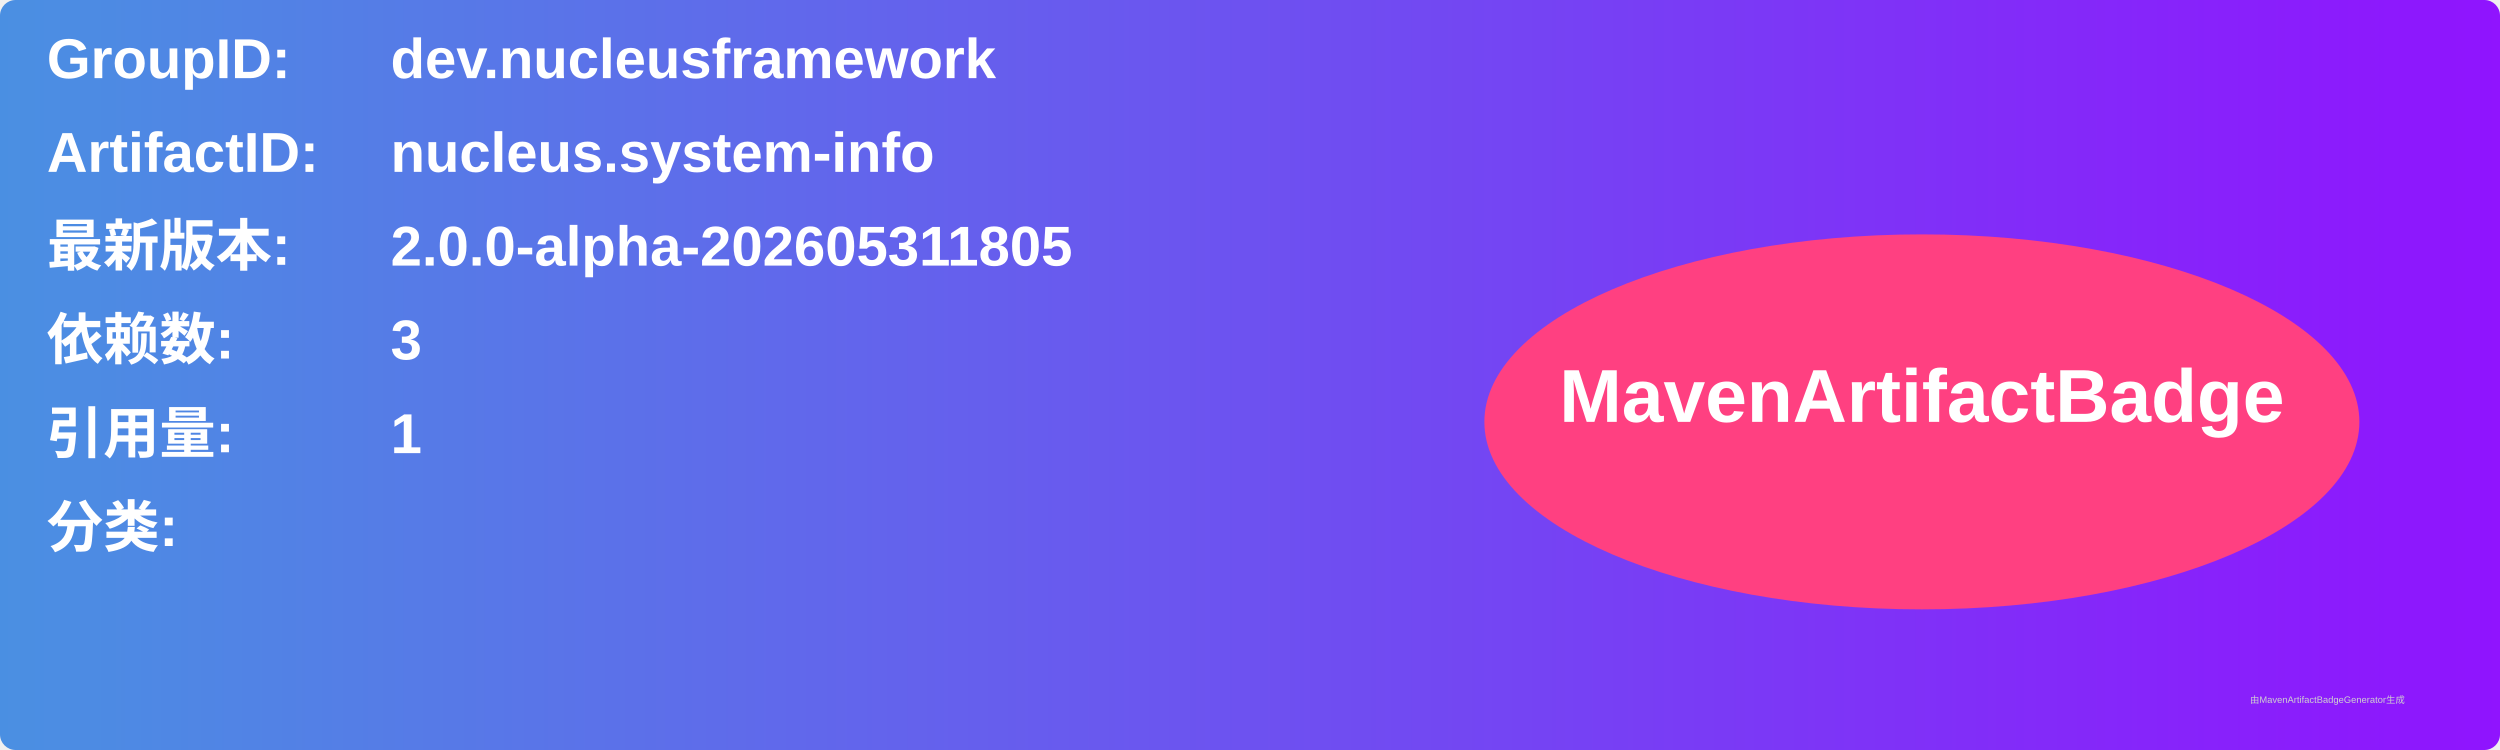
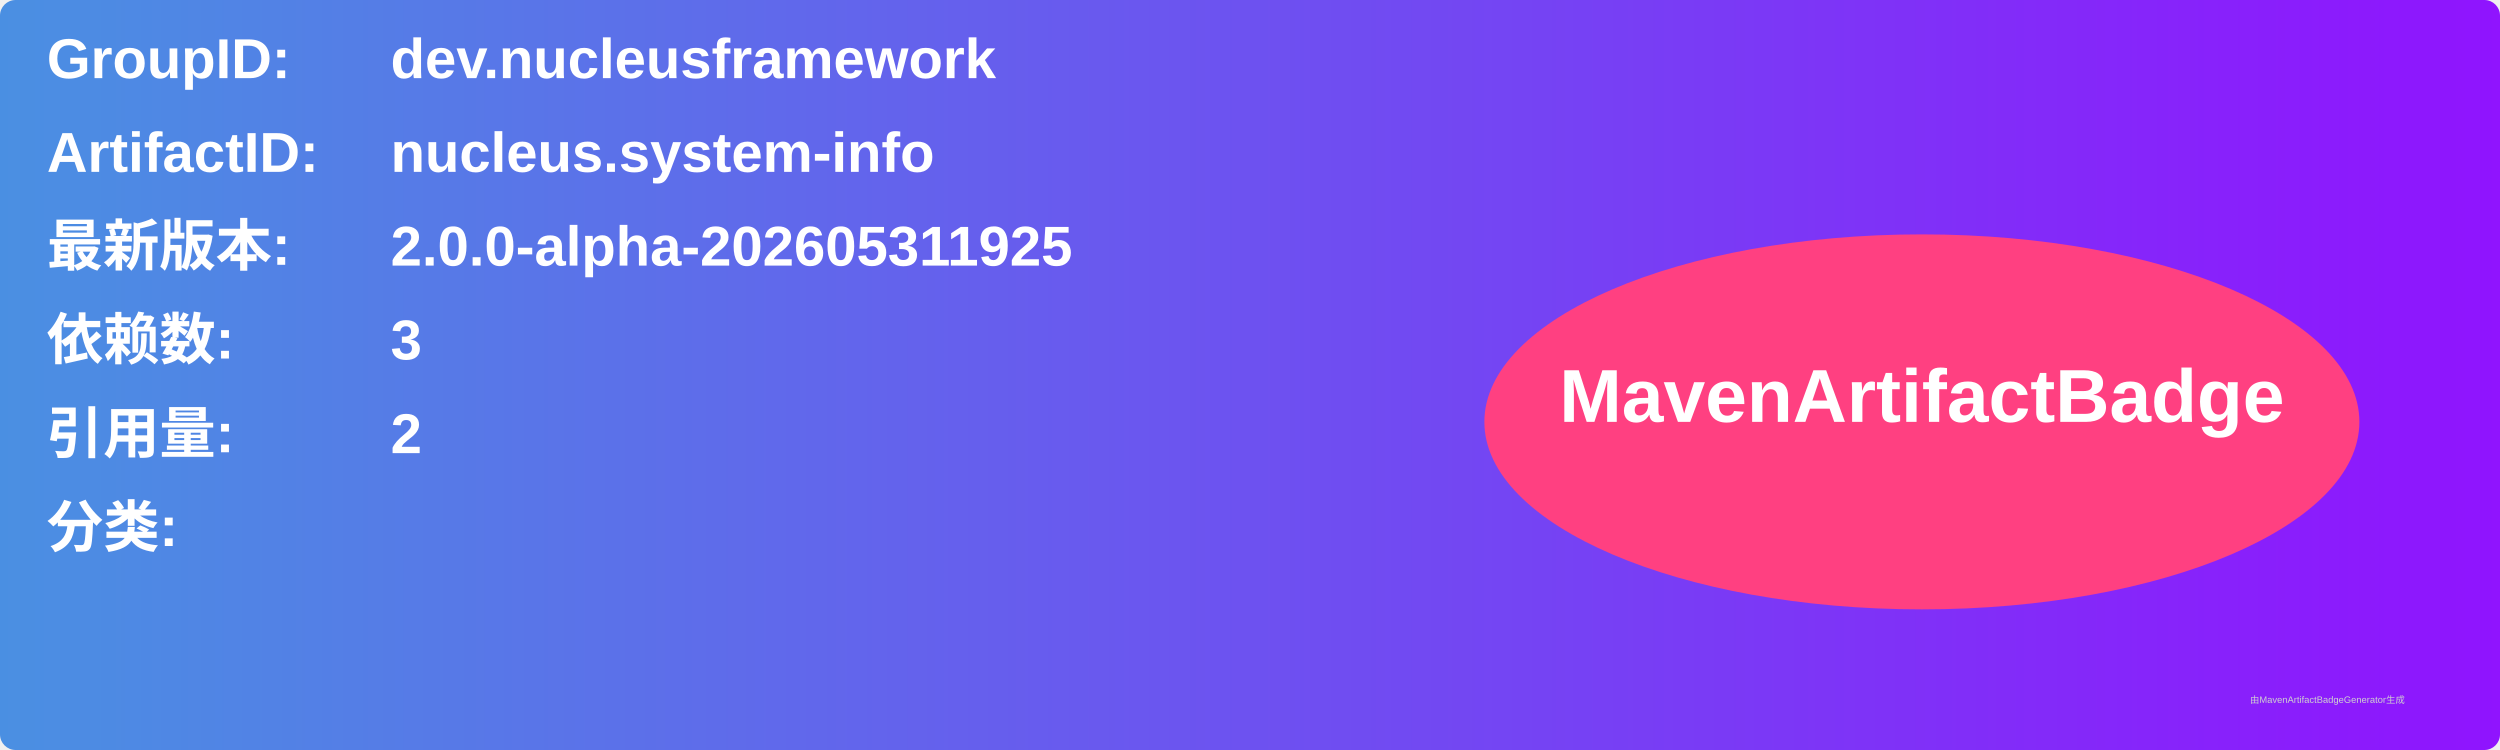
<svg xmlns="http://www.w3.org/2000/svg" width="800" height="240" viewBox="0 0 800 240">
  <linearGradient id="grad" x1="0%" y1="0%" x2="100%" y2="0%">
    <stop offset="0%" stop-color="#4a90e2" />
    <stop offset="100%" stop-color="#9013fe" />
  </linearGradient>
  <rect width="100%" height="100%" rx="5" ry="5" fill="url(#grad)" />
  <g transform="translate(15, 15)">
    <text x="0" y="10" font-family="Arial" font-size="18" fill="white" font-weight="bold" width="260">GroupID:</text>
    <text x="110" y="10" font-family="Arial" font-size="18" fill="white" font-weight="bold" width="460">dev.nucleusframework</text>
    <text x="0" y="40" font-family="Arial" font-size="18" fill="white" font-weight="bold" width="260">ArtifactID:</text>
    <text x="110" y="40" font-family="Arial" font-size="18" fill="white" font-weight="bold" width="460">nucleus.system-info</text>
    <text x="0" y="70" font-family="Arial" font-size="18" fill="white" font-weight="bold">最新版本:</text>
    <text x="110" y="70" font-family="Arial" font-size="18" fill="white" font-weight="bold">
-       <tspan font-weight="bold">2.0.0-alpha-202605311805</tspan>
+       <tspan font-weight="bold">2.0.0-alpha-202605311925</tspan>
    </text>
    <text x="0" y="100" font-family="Arial" font-size="18" fill="white" font-weight="bold">依赖数: </text>
    <text x="110" y="100" font-family="Arial" font-size="18" fill="white">
      <tspan font-weight="bold">3</tspan>
    </text>
    <text x="0" y="130" font-family="Arial" font-size="18" fill="white" font-weight="bold">引用量: </text>
    <text x="110" y="130" font-family="Arial" font-size="18" fill="white">
-       <tspan font-weight="bold">1</tspan>
+       <tspan font-weight="bold">2</tspan>
    </text>
    <text x="0" y="160" font-family="Arial" font-size="18" fill="white" font-weight="bold">分类:</text>
    <text x="10" y="190" font-family="Arial" font-size="10" fill="white">
      <tspan font-weight="bold" />
    </text>
    <ellipse cx="600" cy="120" rx="140" ry="60" fill="#ff4081" />
    <text x="600" y="120" text-anchor="middle" font-family="Arial" font-size="24" fill="white" font-weight="bold">MavenArtifactBadge</text>
  </g>
  <text x="720" y="225" font-family="Arial" font-size="3" fill="#d0d0d0">由MavenArtifactBadgeGenerator生成</text>
</svg>
